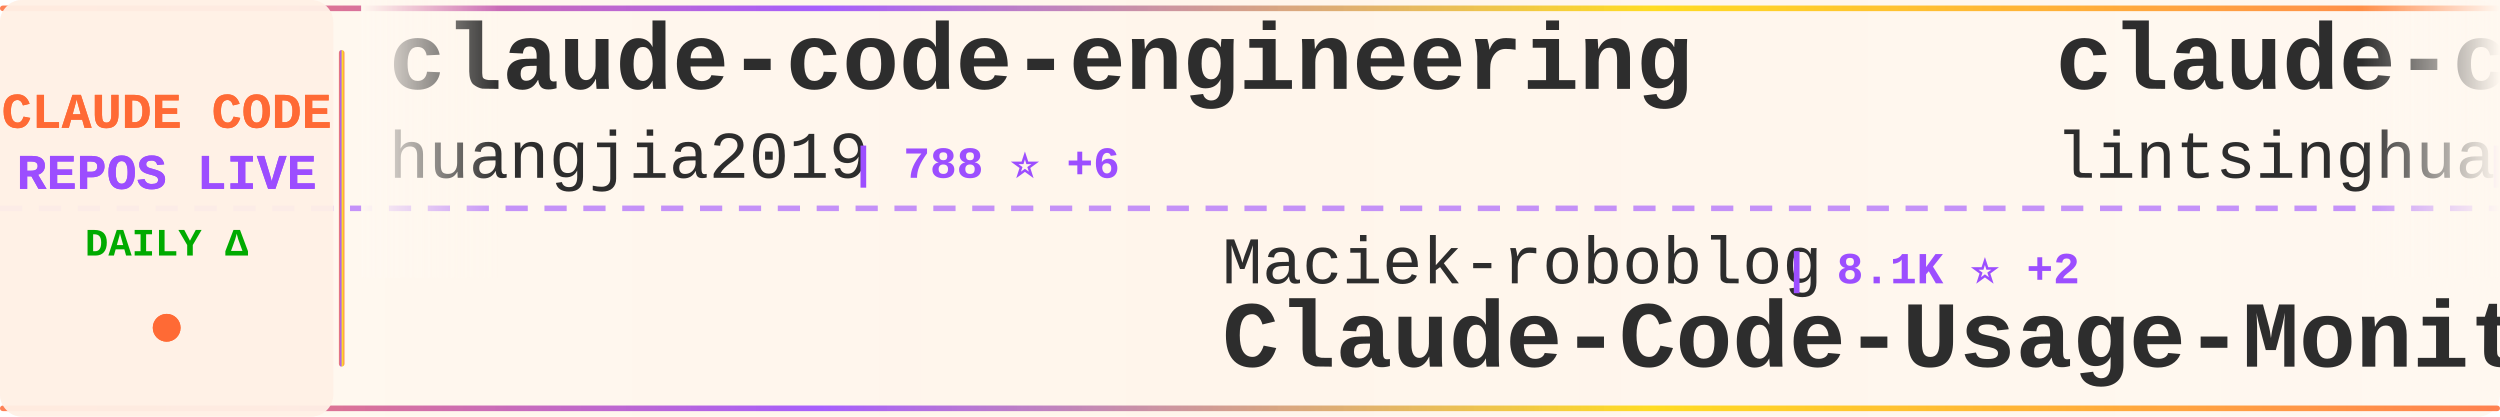
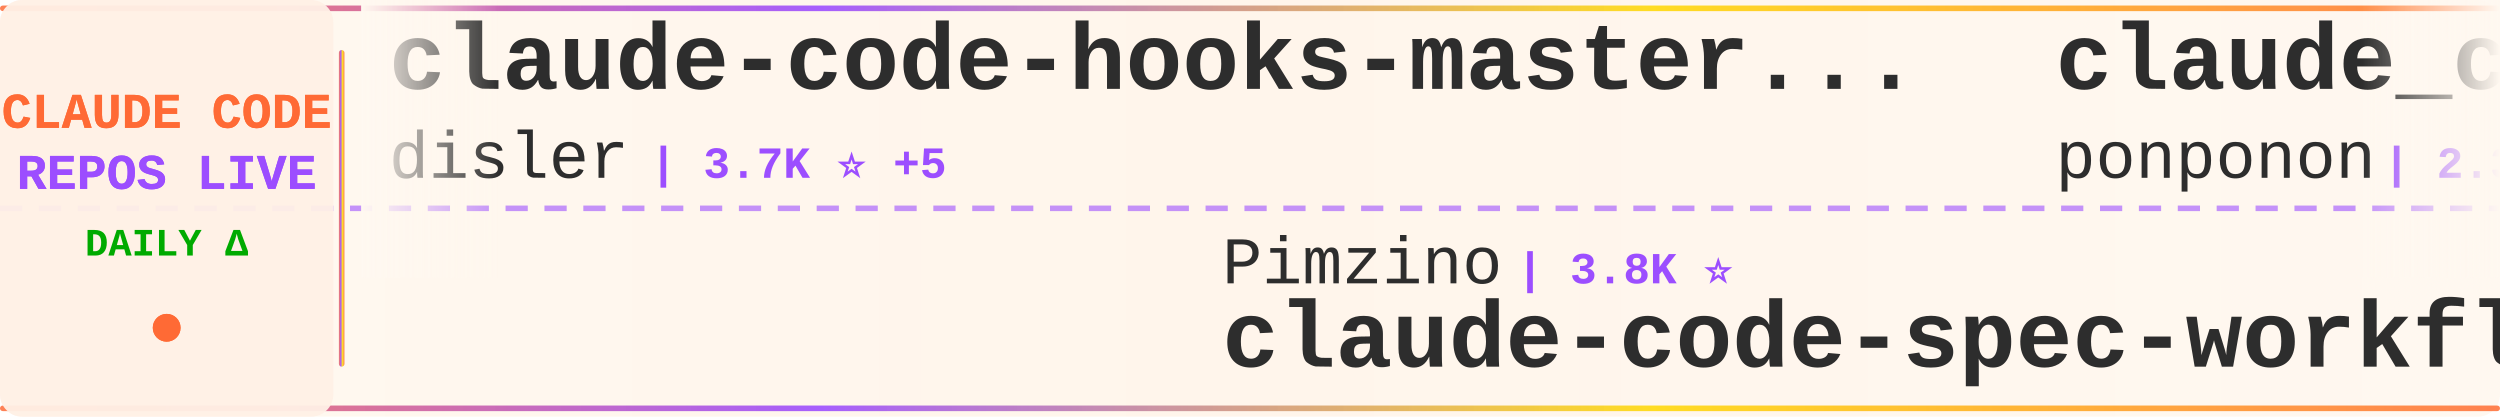
<svg xmlns="http://www.w3.org/2000/svg" width="900" height="150">
  <defs>
    <linearGradient id="tickerBg" x1="0%" y1="0%" x2="100%" y2="0%">
      <stop offset="0%" style="stop-color:#fff8f0;stop-opacity:0.98" />
      <stop offset="50%" style="stop-color:#fff5eb;stop-opacity:1" />
      <stop offset="100%" style="stop-color:#fff8f0;stop-opacity:0.98" />
    </linearGradient>
    <linearGradient id="borderGrad" x1="0%" y1="0%" x2="100%" y2="0%">
      <stop offset="0%" style="stop-color:#FF6B35;stop-opacity:0.85">
        <animate attributeName="stop-opacity" values="0.85;1;0.85" dur="2s" repeatCount="indefinite" />
      </stop>
      <stop offset="33%" style="stop-color:#9C4EFF;stop-opacity:0.9">
        <animate attributeName="stop-opacity" values="0.9;1;0.9" dur="2.2s" repeatCount="indefinite" />
      </stop>
      <stop offset="66%" style="stop-color:#FFD700;stop-opacity:0.85">
        <animate attributeName="stop-opacity" values="0.85;1;0.85" dur="1.8s" repeatCount="indefinite" />
      </stop>
      <stop offset="100%" style="stop-color:#FF6B35;stop-opacity:0.85">
        <animate attributeName="stop-opacity" values="0.85;1;0.85" dur="2s" repeatCount="indefinite" />
      </stop>
    </linearGradient>
    <filter id="textGlow">
      <feGaussianBlur stdDeviation="0.15" result="coloredBlur" />
      <feMerge>
        <feMergeNode in="coloredBlur" />
        <feMergeNode in="SourceGraphic" />
      </feMerge>
    </filter>
    <filter id="metricGlow">
      <feGaussianBlur stdDeviation="0.2" result="coloredBlur" />
      <feMerge>
        <feMergeNode in="coloredBlur" />
        <feMergeNode in="SourceGraphic" />
      </feMerge>
    </filter>
    <linearGradient id="leftFade" x1="0%" y1="0%" x2="100%" y2="0%">
      <stop offset="0%" style="stop-color:#fff8f0;stop-opacity:1" />
      <stop offset="100%" style="stop-color:#fff8f0;stop-opacity:0" />
    </linearGradient>
    <linearGradient id="rightFade" x1="0%" y1="0%" x2="100%" y2="0%">
      <stop offset="0%" style="stop-color:#fff8f0;stop-opacity:0" />
      <stop offset="100%" style="stop-color:#fff8f0;stop-opacity:1" />
    </linearGradient>
  </defs>
  <rect width="900" height="150" fill="url(#tickerBg)" rx="8" />
  <rect x="0" y="2" width="900" height="2" fill="url(#borderGrad)" rx="1" />
  <rect x="0" y="146" width="900" height="2" fill="url(#borderGrad)" rx="1" />
  <line x1="0" y1="75" x2="900" y2="75" stroke="#9C4EFF" stroke-width="2" stroke-dasharray="8 6" opacity="0.6" />
  <rect x="0" y="0" width="120" height="150" fill="#fff0e6" opacity="0.95" rx="8" />
  <text x="60" y="46" font-family="'Courier New', monospace" font-size="18" font-weight="bold" fill="#FF6B35" text-anchor="middle" filter="url(#textGlow)">
    CLAUDE CODE
  </text>
  <text x="60" y="68" font-family="'Courier New', monospace" font-size="18" font-weight="bold" fill="#9C4EFF" text-anchor="middle" filter="url(#textGlow)">
    REPOS LIVE
  </text>
  <text x="60" y="92" font-family="'Courier New', monospace" font-size="14" font-weight="bold" fill="#00aa00" text-anchor="middle">
    DAILY Δ
  </text>
  <circle cx="60" cy="118" r="5" fill="#FF6B35" filter="url(#metricGlow)">
    <animate attributeName="r" values="4;6;4" dur="1.5s" repeatCount="indefinite" />
    <animate attributeName="opacity" values="0.6;1;0.6" dur="1.5s" repeatCount="indefinite" />
  </circle>
  <rect x="122" y="18" width="2" height="114" fill="url(#borderGrad)" rx="1" />
  <clipPath id="tickerClip">
    <rect x="130" y="0" width="770" height="150" />
  </clipPath>
  <g clip-path="url(#tickerClip)">
    <g id="tickerItems">
      <animateTransform attributeName="transform" attributeType="XML" type="translate" from="0 0" to="-3000 0" dur="54s" repeatCount="indefinite" />
      <g transform="translate(0, 0)">
-         <text x="140" y="32" font-family="'Courier New', monospace" font-size="34" font-weight="bold" fill="#2d2d2d">claude-code-engineering</text>
-         <text x="140" y="64" font-family="'Courier New', monospace" font-size="24" font-weight="normal" fill="#2d2d2d" opacity="1.0">huangjia2019</text>
-         <text x="306" y="64" font-family="'Courier New', monospace" font-size="16" font-weight="bold" fill="#9C4EFF"> | 788 ⭐ +6</text>
+         <text x="140" y="32" font-family="'Courier New', monospace" font-size="34" font-weight="bold" fill="#2d2d2d">claude-code-hooks-master...</text>
+         <text x="140" y="64" font-family="'Courier New', monospace" font-size="24" font-weight="normal" fill="#2d2d2d" opacity="1.0">disler</text>
+         <text x="234" y="64" font-family="'Courier New', monospace" font-size="16" font-weight="bold" fill="#9C4EFF"> | 3.7K ⭐ +5</text>
      </g>
      <g transform="translate(300, 0)">
-         <text x="140" y="102" font-family="'Courier New', monospace" font-size="24" font-weight="normal" fill="#2d2d2d" opacity="1.0">Maciek-roboblog</text>
-         <text x="342" y="102" font-family="'Courier New', monospace" font-size="16" font-weight="bold" fill="#9C4EFF"> | 8.1K ⭐ +2</text>
-         <text x="140" y="132" font-family="'Courier New', monospace" font-size="34" font-weight="bold" fill="#2d2d2d">Claude-Code-Usage-Monito...</text>
+         <text x="140" y="102" font-family="'Courier New', monospace" font-size="24" font-weight="normal" fill="#2d2d2d" opacity="1.0">Pimzino</text>
+         <text x="246" y="102" font-family="'Courier New', monospace" font-size="16" font-weight="bold" fill="#9C4EFF"> | 3.8K ⭐</text>
+         <text x="140" y="132" font-family="'Courier New', monospace" font-size="34" font-weight="bold" fill="#2d2d2d">claude-code-spec-workflo...</text>
      </g>
      <g transform="translate(600, 0)">
+         <text x="140" y="32" font-family="'Courier New', monospace" font-size="34" font-weight="bold" fill="#2d2d2d">claude_code_src</text>
+         <text x="140" y="64" font-family="'Courier New', monospace" font-size="24" font-weight="normal" fill="#2d2d2d" opacity="1.0">ponponon</text>
+         <text x="258" y="64" font-family="'Courier New', monospace" font-size="16" font-weight="bold" fill="#9C4EFF"> | 2.3K ⭐ +1</text>
+       </g>
+       <g transform="translate(900, 0)">
+         <text x="140" y="102" font-family="'Courier New', monospace" font-size="24" font-weight="normal" fill="#2d2d2d" opacity="1.0">777genius</text>
+         <text x="270" y="102" font-family="'Courier New', monospace" font-size="16" font-weight="bold" fill="#9C4EFF"> | 914 ⭐ +1</text>
+         <text x="140" y="132" font-family="'Courier New', monospace" font-size="34" font-weight="bold" fill="#2d2d2d">claude-code-source-code</text>
+       </g>
+       <g transform="translate(1200, 0)">
        <text x="140" y="32" font-family="'Courier New', monospace" font-size="34" font-weight="bold" fill="#2d2d2d">claude-code-book</text>
        <text x="140" y="64" font-family="'Courier New', monospace" font-size="24" font-weight="normal" fill="#2d2d2d" opacity="1.0">lintsinghua</text>
        <text x="294" y="64" font-family="'Courier New', monospace" font-size="16" font-weight="bold" fill="#9C4EFF"> | 3.6K ⭐ +4</text>
      </g>
-       <g transform="translate(900, 0)">
-         <text x="140" y="102" font-family="'Courier New', monospace" font-size="24" font-weight="normal" fill="#2d2d2d" opacity="1.0">Donchitos</text>
-         <text x="270" y="102" font-family="'Courier New', monospace" font-size="16" font-weight="bold" fill="#9C4EFF"> | 21.1K ⭐ +92</text>
-         <text x="140" y="132" font-family="'Courier New', monospace" font-size="34" font-weight="bold" fill="#2d2d2d">Claude-Code-Game-Studios</text>
-       </g>
-       <g transform="translate(1200, 0)">
-         <text x="140" y="32" font-family="'Courier New', monospace" font-size="34" font-weight="bold" fill="#2d2d2d">Claude-code</text>
-         <text x="140" y="64" font-family="'Courier New', monospace" font-size="24" font-weight="normal" fill="#2d2d2d" opacity="1.0">fazxes</text>
-         <text x="234" y="64" font-family="'Courier New', monospace" font-size="16" font-weight="bold" fill="#9C4EFF"> | 220 ⭐ +1</text>
-       </g>
      <g transform="translate(1500, 0)">
-         <text x="140" y="102" font-family="'Courier New', monospace" font-size="24" font-weight="normal" fill="#2d2d2d" opacity="1.0">edmund-io</text>
-         <text x="270" y="102" font-family="'Courier New', monospace" font-size="16" font-weight="bold" fill="#9C4EFF"> | 1.5K ⭐ +3</text>
-         <text x="140" y="132" font-family="'Courier New', monospace" font-size="34" font-weight="bold" fill="#2d2d2d">edmunds-claude-code</text>
+         <text x="140" y="102" font-family="'Courier New', monospace" font-size="24" font-weight="normal" fill="#2d2d2d" opacity="1.0">VoltAgent</text>
+         <text x="270" y="102" font-family="'Courier New', monospace" font-size="16" font-weight="bold" fill="#9C4EFF"> | 21.3K ⭐ +50</text>
+         <text x="140" y="132" font-family="'Courier New', monospace" font-size="34" font-weight="bold" fill="#2d2d2d">awesome-claude-code-suba...</text>
      </g>
      <g transform="translate(1800, 0)">
-         <text x="140" y="32" font-family="'Courier New', monospace" font-size="34" font-weight="bold" fill="#2d2d2d">claude-code-infrastructu...</text>
-         <text x="140" y="64" font-family="'Courier New', monospace" font-size="24" font-weight="normal" fill="#2d2d2d" opacity="1.0">diet103</text>
-         <text x="246" y="64" font-family="'Courier New', monospace" font-size="16" font-weight="bold" fill="#9C4EFF"> | 9.7K ⭐ +2</text>
+         <text x="140" y="32" font-family="'Courier New', monospace" font-size="34" font-weight="bold" fill="#2d2d2d">claude-code-base-action</text>
+         <text x="140" y="64" font-family="'Courier New', monospace" font-size="24" font-weight="normal" fill="#2d2d2d" opacity="1.0">anthropics</text>
+         <text x="282" y="64" font-family="'Courier New', monospace" font-size="16" font-weight="bold" fill="#9C4EFF"> | 865 ⭐</text>
      </g>
      <g transform="translate(2100, 0)">
-         <text x="140" y="102" font-family="'Courier New', monospace" font-size="24" font-weight="normal" fill="#2d2d2d" opacity="1.0">router-for-me</text>
-         <text x="318" y="102" font-family="'Courier New', monospace" font-size="16" font-weight="bold" fill="#9C4EFF"> | 36.3K ⭐ +150</text>
-         <text x="140" y="132" font-family="'Courier New', monospace" font-size="34" font-weight="bold" fill="#2d2d2d">CLIProxyAPI</text>
+         <text x="140" y="102" font-family="'Courier New', monospace" font-size="24" font-weight="normal" fill="#2d2d2d" opacity="1.0">Hyper66666</text>
+         <text x="282" y="102" font-family="'Courier New', monospace" font-size="16" font-weight="bold" fill="#9C4EFF"> | 215 ⭐</text>
+         <text x="140" y="132" font-family="'Courier New', monospace" font-size="34" font-weight="bold" fill="#2d2d2d">claude-code-sourcemap</text>
      </g>
      <g transform="translate(2400, 0)">
-         <text x="140" y="32" font-family="'Courier New', monospace" font-size="34" font-weight="bold" fill="#2d2d2d">awesome-claude-code</text>
-         <text x="140" y="64" font-family="'Courier New', monospace" font-size="24" font-weight="normal" fill="#2d2d2d" opacity="1.0">jqueryscript</text>
-         <text x="306" y="64" font-family="'Courier New', monospace" font-size="16" font-weight="bold" fill="#9C4EFF"> | 410 ⭐ +2</text>
+         <text x="140" y="32" font-family="'Courier New', monospace" font-size="34" font-weight="bold" fill="#2d2d2d">claude-plugins-official</text>
+         <text x="140" y="64" font-family="'Courier New', monospace" font-size="24" font-weight="normal" fill="#2d2d2d" opacity="1.0">anthropics</text>
+         <text x="282" y="64" font-family="'Courier New', monospace" font-size="16" font-weight="bold" fill="#9C4EFF"> | 29.6K ⭐ +84</text>
      </g>
      <g transform="translate(2700, 0)">
-         <text x="140" y="102" font-family="'Courier New', monospace" font-size="24" font-weight="normal" fill="#2d2d2d" opacity="1.0">LING71671</text>
-         <text x="270" y="102" font-family="'Courier New', monospace" font-size="16" font-weight="bold" fill="#9C4EFF"> | 875 ⭐ +1</text>
-         <text x="140" y="132" font-family="'Courier New', monospace" font-size="34" font-weight="bold" fill="#2d2d2d">Open-ClaudeCode</text>
+         <text x="140" y="102" font-family="'Courier New', monospace" font-size="24" font-weight="normal" fill="#2d2d2d" opacity="1.0">zebbern</text>
+         <text x="246" y="102" font-family="'Courier New', monospace" font-size="16" font-weight="bold" fill="#9C4EFF"> | 4.2K ⭐ +2</text>
+         <text x="140" y="132" font-family="'Courier New', monospace" font-size="34" font-weight="bold" fill="#2d2d2d">claude-code-guide</text>
      </g>
      <g transform="translate(3000, 0)">
-         <text x="140" y="32" font-family="'Courier New', monospace" font-size="34" font-weight="bold" fill="#2d2d2d">claude-code-engineering</text>
-         <text x="140" y="64" font-family="'Courier New', monospace" font-size="24" font-weight="normal" fill="#2d2d2d" opacity="1.0">huangjia2019</text>
-         <text x="306" y="64" font-family="'Courier New', monospace" font-size="16" font-weight="bold" fill="#9C4EFF"> | 788 ⭐ +6</text>
+         <text x="140" y="32" font-family="'Courier New', monospace" font-size="34" font-weight="bold" fill="#2d2d2d">claude-code-hooks-master...</text>
+         <text x="140" y="64" font-family="'Courier New', monospace" font-size="24" font-weight="normal" fill="#2d2d2d" opacity="1.0">disler</text>
+         <text x="234" y="64" font-family="'Courier New', monospace" font-size="16" font-weight="bold" fill="#9C4EFF"> | 3.7K ⭐ +5</text>
      </g>
      <g transform="translate(3300, 0)">
-         <text x="140" y="102" font-family="'Courier New', monospace" font-size="24" font-weight="normal" fill="#2d2d2d" opacity="1.0">Maciek-roboblog</text>
-         <text x="342" y="102" font-family="'Courier New', monospace" font-size="16" font-weight="bold" fill="#9C4EFF"> | 8.1K ⭐ +2</text>
-         <text x="140" y="132" font-family="'Courier New', monospace" font-size="34" font-weight="bold" fill="#2d2d2d">Claude-Code-Usage-Monito...</text>
+         <text x="140" y="102" font-family="'Courier New', monospace" font-size="24" font-weight="normal" fill="#2d2d2d" opacity="1.0">Pimzino</text>
+         <text x="246" y="102" font-family="'Courier New', monospace" font-size="16" font-weight="bold" fill="#9C4EFF"> | 3.8K ⭐</text>
+         <text x="140" y="132" font-family="'Courier New', monospace" font-size="34" font-weight="bold" fill="#2d2d2d">claude-code-spec-workflo...</text>
      </g>
      <g transform="translate(3600, 0)">
-         <text x="140" y="32" font-family="'Courier New', monospace" font-size="34" font-weight="bold" fill="#2d2d2d">claude-code-book</text>
-         <text x="140" y="64" font-family="'Courier New', monospace" font-size="24" font-weight="normal" fill="#2d2d2d" opacity="1.0">lintsinghua</text>
-         <text x="294" y="64" font-family="'Courier New', monospace" font-size="16" font-weight="bold" fill="#9C4EFF"> | 3.6K ⭐ +4</text>
+         <text x="140" y="32" font-family="'Courier New', monospace" font-size="34" font-weight="bold" fill="#2d2d2d">claude_code_src</text>
+         <text x="140" y="64" font-family="'Courier New', monospace" font-size="24" font-weight="normal" fill="#2d2d2d" opacity="1.0">ponponon</text>
+         <text x="258" y="64" font-family="'Courier New', monospace" font-size="16" font-weight="bold" fill="#9C4EFF"> | 2.3K ⭐ +1</text>
      </g>
      <g transform="translate(3900, 0)">
-         <text x="140" y="102" font-family="'Courier New', monospace" font-size="24" font-weight="normal" fill="#2d2d2d" opacity="1.0">Donchitos</text>
-         <text x="270" y="102" font-family="'Courier New', monospace" font-size="16" font-weight="bold" fill="#9C4EFF"> | 21.1K ⭐ +92</text>
-         <text x="140" y="132" font-family="'Courier New', monospace" font-size="34" font-weight="bold" fill="#2d2d2d">Claude-Code-Game-Studios</text>
+         <text x="140" y="102" font-family="'Courier New', monospace" font-size="24" font-weight="normal" fill="#2d2d2d" opacity="1.0">777genius</text>
+         <text x="270" y="102" font-family="'Courier New', monospace" font-size="16" font-weight="bold" fill="#9C4EFF"> | 914 ⭐ +1</text>
+         <text x="140" y="132" font-family="'Courier New', monospace" font-size="34" font-weight="bold" fill="#2d2d2d">claude-code-source-code</text>
      </g>
    </g>
  </g>
  <rect x="130" y="0" width="50" height="100" fill="url(#leftFade)" />
  <rect x="850" y="0" width="50" height="100" fill="url(#rightFade)" />
</svg>
